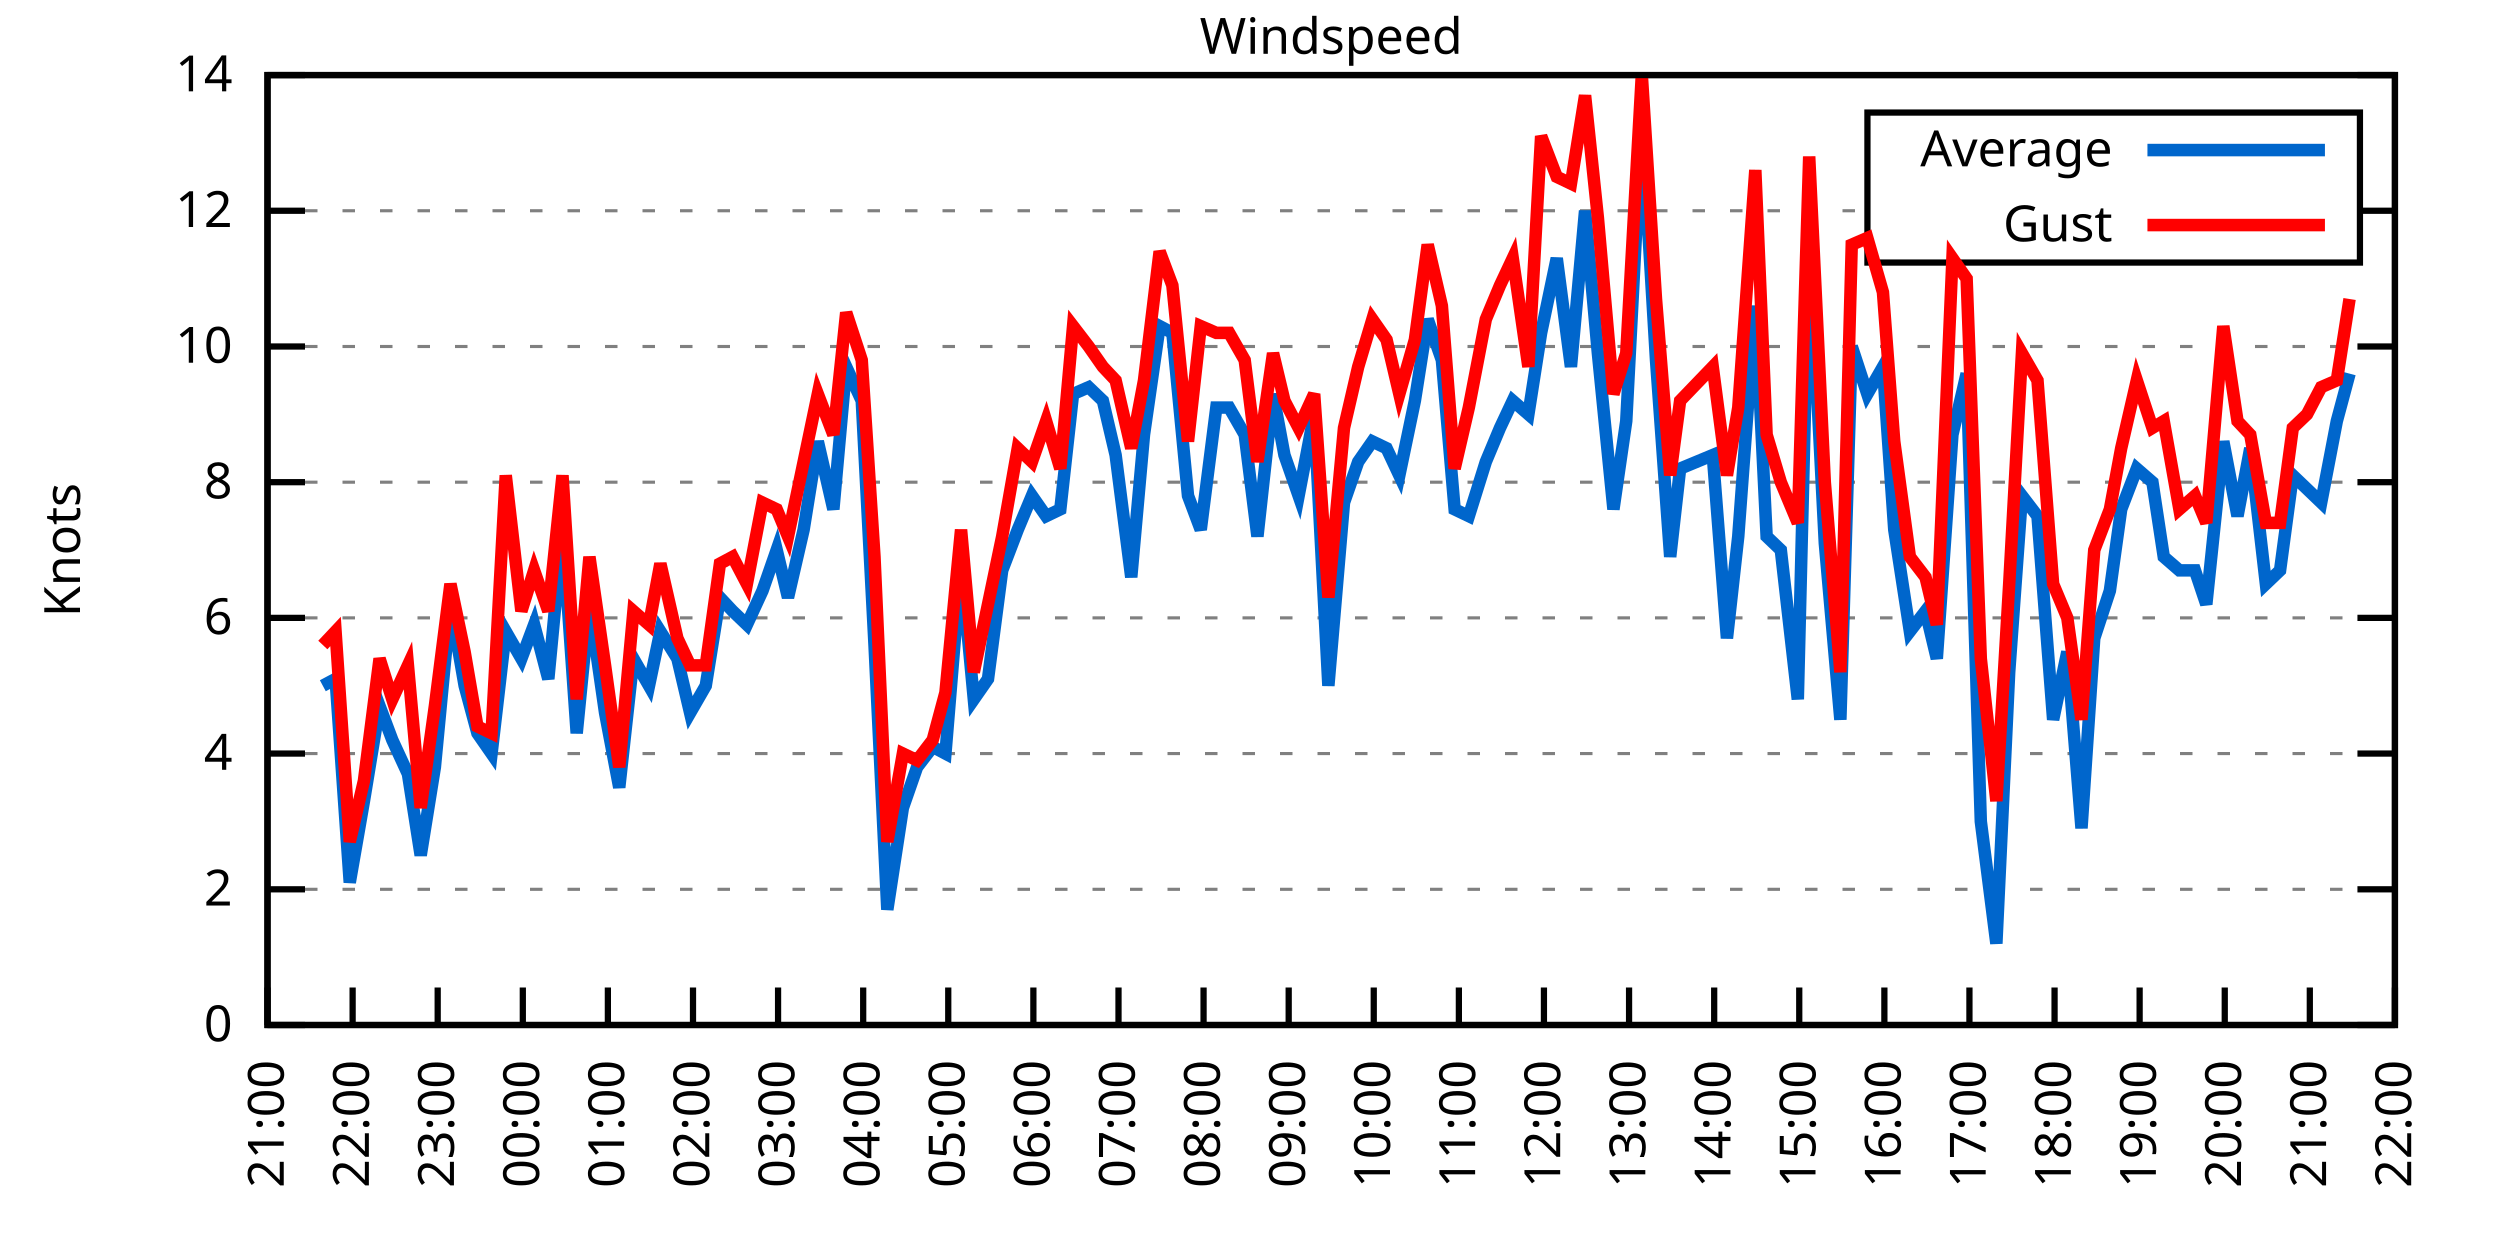
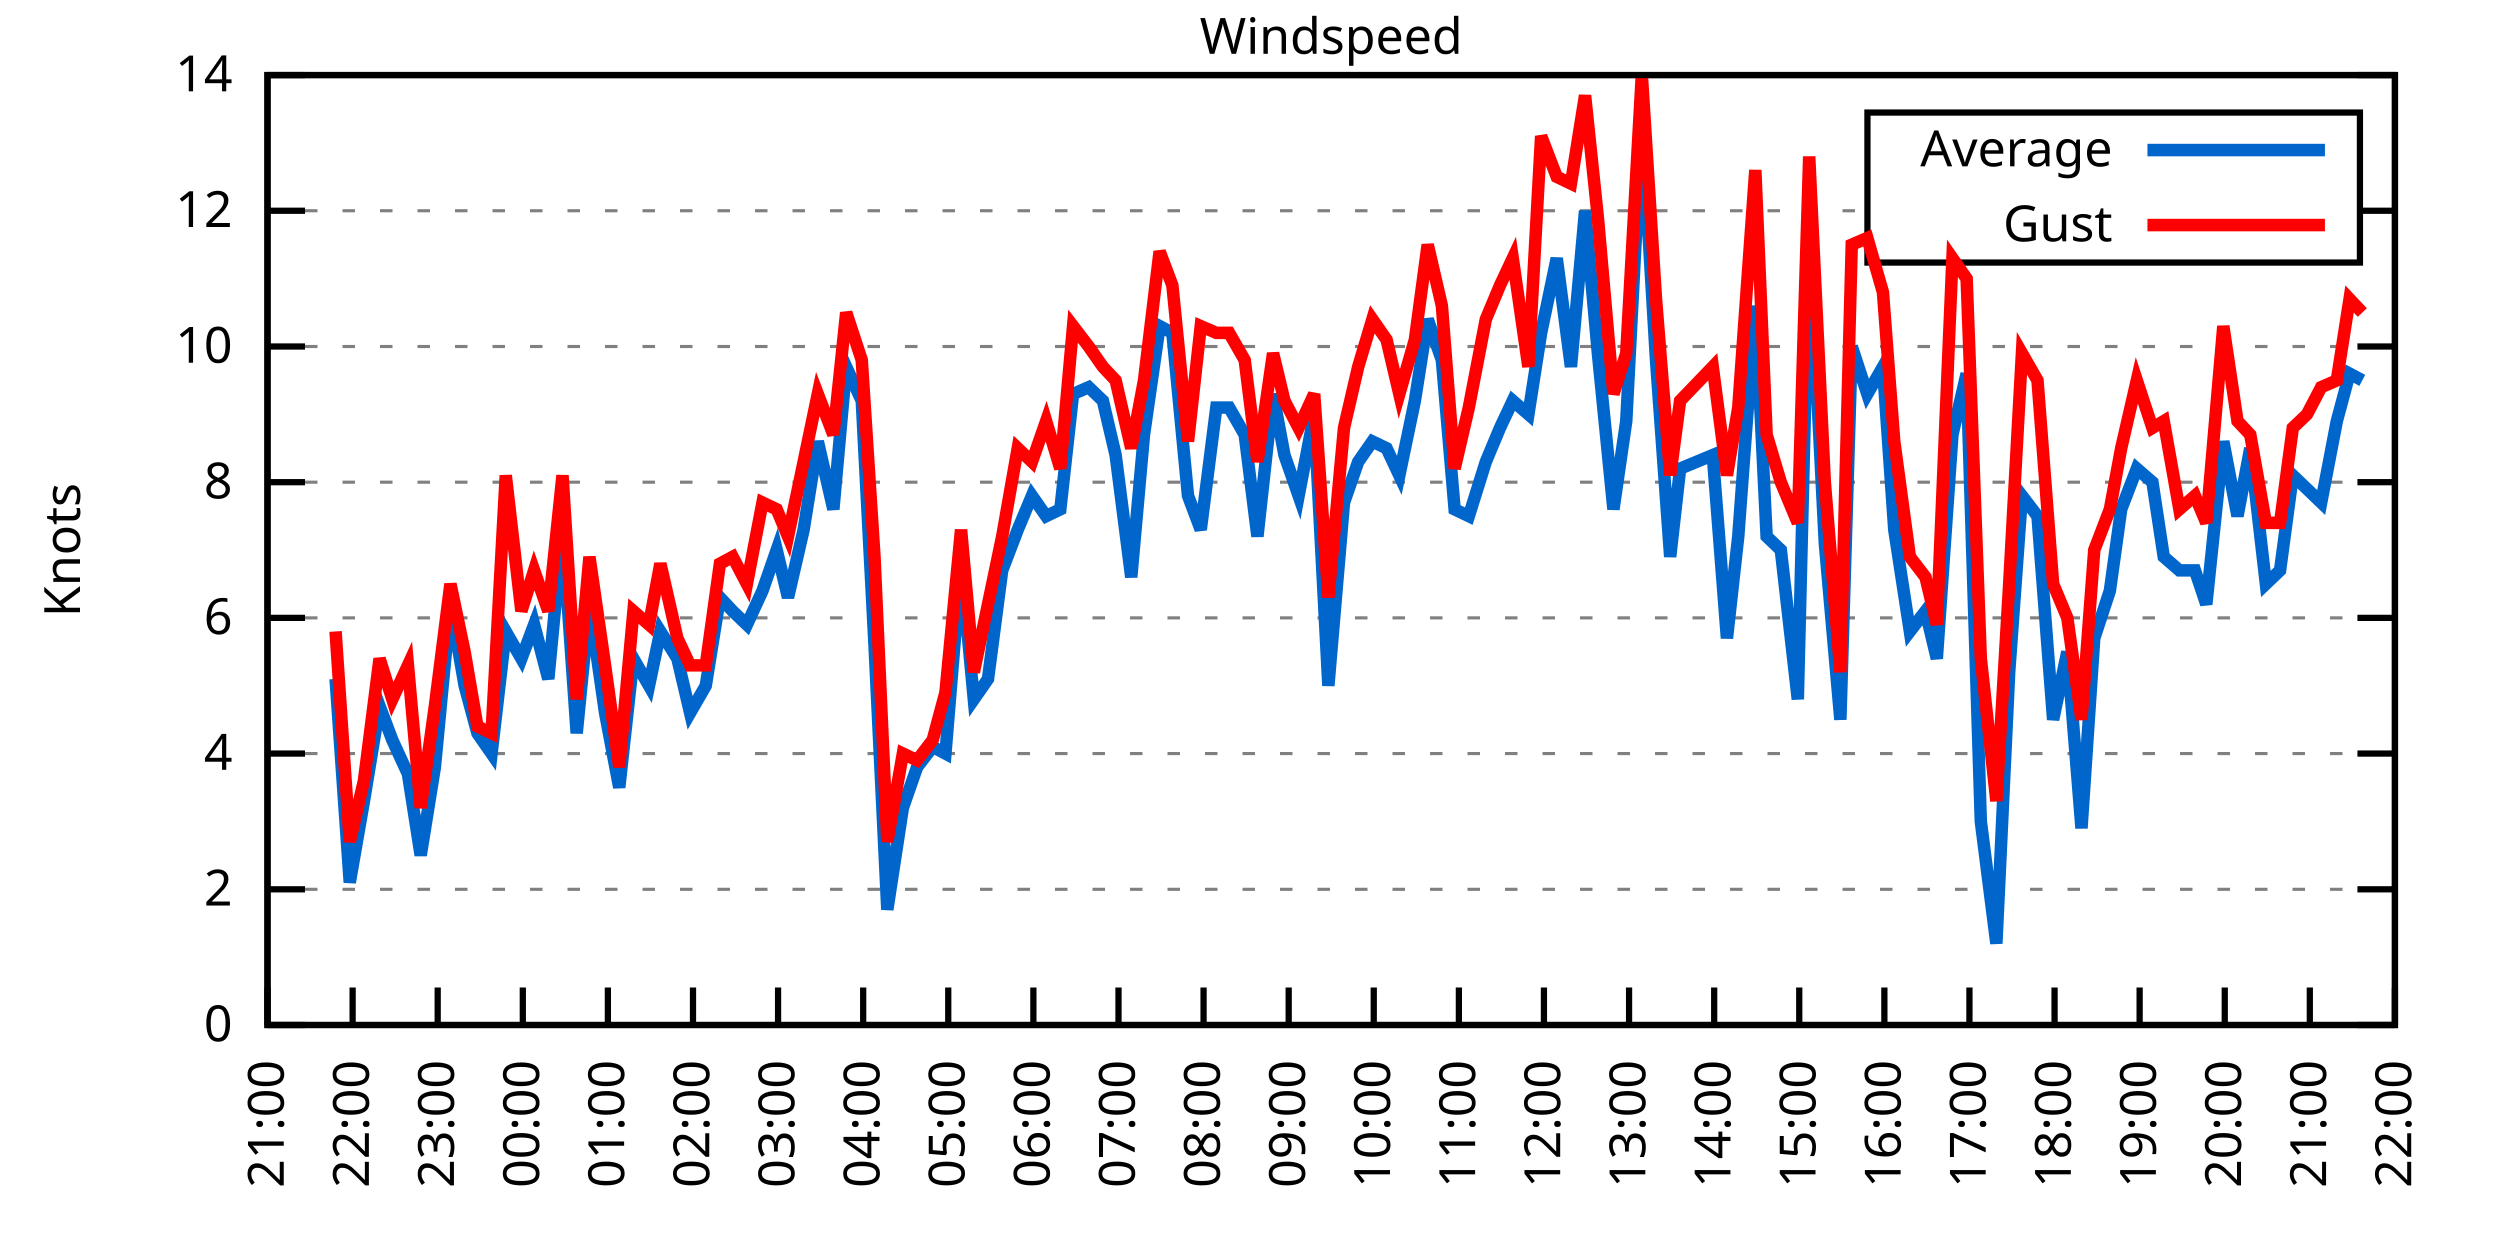
<svg xmlns="http://www.w3.org/2000/svg" xmlns:xlink="http://www.w3.org/1999/xlink" width="400" height="200" viewBox="0 0 400 200">
  <g id="gnuplot_canvas">
    <rect x="0" y="0" width="400" height="200" fill="none" />
    <defs>
      <circle id="gpDot" r="0.5" stroke-width="0.5" stroke="currentColor" />
      <path id="gpPt0" stroke-width="0.333" stroke="currentColor" d="M-1,0 h2 M0,-1 v2" />
      <path id="gpPt1" stroke-width="0.333" stroke="currentColor" d="M-1,-1 L1,1 M1,-1 L-1,1" />
      <path id="gpPt2" stroke-width="0.333" stroke="currentColor" d="M-1,0 L1,0 M0,-1 L0,1 M-1,-1 L1,1 M-1,1 L1,-1" />
      <rect id="gpPt3" stroke-width="0.333" stroke="currentColor" x="-1" y="-1" width="2" height="2" />
      <rect id="gpPt4" stroke-width="0.333" stroke="currentColor" fill="currentColor" x="-1" y="-1" width="2" height="2" />
      <circle id="gpPt5" stroke-width="0.333" stroke="currentColor" cx="0" cy="0" r="1" />
      <use xlink:href="#gpPt5" id="gpPt6" fill="currentColor" stroke="none" />
      <path id="gpPt7" stroke-width="0.333" stroke="currentColor" d="M0,-1.33 L-1.33,0.67 L1.33,0.67 z" />
      <use xlink:href="#gpPt7" id="gpPt8" fill="currentColor" stroke="none" />
      <use xlink:href="#gpPt7" id="gpPt9" stroke="currentColor" transform="rotate(180)" />
      <use xlink:href="#gpPt9" id="gpPt10" fill="currentColor" stroke="none" />
      <use xlink:href="#gpPt3" id="gpPt11" stroke="currentColor" transform="rotate(45)" />
      <use xlink:href="#gpPt11" id="gpPt12" fill="currentColor" stroke="none" />
      <path id="gpPt13" stroke-width="0.333" stroke="currentColor" d="M0,1.330 L1.265,0.411 L0.782,-1.067 L-0.782,-1.076 L-1.265,0.411 z" />
      <use xlink:href="#gpPt13" id="gpPt14" fill="currentColor" stroke="none" />
      <filter id="textbox" filterUnits="objectBoundingBox" x="0" y="0" height="1" width="1">
        <feFlood flood-color="white" flood-opacity="1" result="bgnd" />
        <feComposite in="SourceGraphic" in2="bgnd" operator="atop" />
      </filter>
      <filter id="greybox" filterUnits="objectBoundingBox" x="0" y="0" height="1" width="1">
        <feFlood flood-color="lightgrey" flood-opacity="1" result="grey" />
        <feComposite in="SourceGraphic" in2="grey" operator="atop" />
      </filter>
    </defs>
    <g fill="none" color="white" stroke="currentColor" stroke-width="1.00" stroke-linecap="butt" stroke-linejoin="miter">
</g>
    <g fill="none" color="black" stroke="currentColor" stroke-width="1.00" stroke-linecap="butt" stroke-linejoin="miter">
      <g stroke="none" shape-rendering="crispEdges">
        <polygon fill="rgb(255, 255, 255)" points="42.80,164.00 383.18,164.00 383.18,12.02 42.80,12.02 " />
      </g>
    </g>
    <g fill="none" color="black" stroke="currentColor" stroke-width="1.00" stroke-linecap="butt" stroke-linejoin="miter">
</g>
    <g fill="none" color="black" stroke="black" stroke-width="0.50" stroke-linecap="butt" stroke-linejoin="miter">
</g>
    <g fill="none" color="gray" stroke="currentColor" stroke-width="0.50" stroke-linecap="butt" stroke-linejoin="miter">
      <path stroke="gray" stroke-dasharray="2,4" class="gridline" d="M42.80,164.00 L383.19,164.00  " />
    </g>
    <g fill="none" color="gray" stroke="gray" stroke-width="1.00" stroke-linecap="butt" stroke-linejoin="miter">
</g>
    <g fill="none" color="black" stroke="currentColor" stroke-width="1.00" stroke-linecap="butt" stroke-linejoin="miter">
      <path stroke="black" d="M42.80,164.00 L48.80,164.00 M383.19,164.00 L377.19,164.00  " />
      <g transform="translate(37.20,166.60)" stroke="none" fill="black" font-family="Sans" font-size="8.00" text-anchor="end">
        <text>
          <tspan font-family="Sans"> 0</tspan>
        </text>
      </g>
    </g>
    <g fill="none" color="black" stroke="currentColor" stroke-width="1.00" stroke-linecap="butt" stroke-linejoin="miter">
</g>
    <g fill="none" color="black" stroke="black" stroke-width="0.50" stroke-linecap="butt" stroke-linejoin="miter">
</g>
    <g fill="none" color="gray" stroke="currentColor" stroke-width="0.50" stroke-linecap="butt" stroke-linejoin="miter">
      <path stroke="gray" stroke-dasharray="2,4" class="gridline" d="M42.80,142.29 L383.19,142.29  " />
    </g>
    <g fill="none" color="gray" stroke="gray" stroke-width="1.00" stroke-linecap="butt" stroke-linejoin="miter">
</g>
    <g fill="none" color="black" stroke="currentColor" stroke-width="1.00" stroke-linecap="butt" stroke-linejoin="miter">
      <path stroke="black" d="M42.80,142.29 L48.80,142.29 M383.19,142.29 L377.19,142.29  " />
      <g transform="translate(37.20,144.89)" stroke="none" fill="black" font-family="Sans" font-size="8.00" text-anchor="end">
        <text>
          <tspan font-family="Sans"> 2</tspan>
        </text>
      </g>
    </g>
    <g fill="none" color="black" stroke="currentColor" stroke-width="1.00" stroke-linecap="butt" stroke-linejoin="miter">
</g>
    <g fill="none" color="black" stroke="black" stroke-width="0.50" stroke-linecap="butt" stroke-linejoin="miter">
</g>
    <g fill="none" color="gray" stroke="currentColor" stroke-width="0.50" stroke-linecap="butt" stroke-linejoin="miter">
      <path stroke="gray" stroke-dasharray="2,4" class="gridline" d="M42.80,120.57 L383.19,120.57  " />
    </g>
    <g fill="none" color="gray" stroke="gray" stroke-width="1.00" stroke-linecap="butt" stroke-linejoin="miter">
</g>
    <g fill="none" color="black" stroke="currentColor" stroke-width="1.00" stroke-linecap="butt" stroke-linejoin="miter">
      <path stroke="black" d="M42.80,120.57 L48.80,120.57 M383.19,120.57 L377.19,120.57  " />
      <g transform="translate(37.20,123.17)" stroke="none" fill="black" font-family="Sans" font-size="8.00" text-anchor="end">
        <text>
          <tspan font-family="Sans"> 4</tspan>
        </text>
      </g>
    </g>
    <g fill="none" color="black" stroke="currentColor" stroke-width="1.00" stroke-linecap="butt" stroke-linejoin="miter">
</g>
    <g fill="none" color="black" stroke="black" stroke-width="0.50" stroke-linecap="butt" stroke-linejoin="miter">
</g>
    <g fill="none" color="gray" stroke="currentColor" stroke-width="0.50" stroke-linecap="butt" stroke-linejoin="miter">
      <path stroke="gray" stroke-dasharray="2,4" class="gridline" d="M42.80,98.86 L383.19,98.86  " />
    </g>
    <g fill="none" color="gray" stroke="gray" stroke-width="1.00" stroke-linecap="butt" stroke-linejoin="miter">
</g>
    <g fill="none" color="black" stroke="currentColor" stroke-width="1.00" stroke-linecap="butt" stroke-linejoin="miter">
      <path stroke="black" d="M42.80,98.86 L48.80,98.86 M383.19,98.86 L377.19,98.86  " />
      <g transform="translate(37.20,101.46)" stroke="none" fill="black" font-family="Sans" font-size="8.00" text-anchor="end">
        <text>
          <tspan font-family="Sans"> 6</tspan>
        </text>
      </g>
    </g>
    <g fill="none" color="black" stroke="currentColor" stroke-width="1.00" stroke-linecap="butt" stroke-linejoin="miter">
</g>
    <g fill="none" color="black" stroke="black" stroke-width="0.50" stroke-linecap="butt" stroke-linejoin="miter">
</g>
    <g fill="none" color="gray" stroke="currentColor" stroke-width="0.50" stroke-linecap="butt" stroke-linejoin="miter">
      <path stroke="gray" stroke-dasharray="2,4" class="gridline" d="M42.80,77.15 L383.19,77.15  " />
    </g>
    <g fill="none" color="gray" stroke="gray" stroke-width="1.00" stroke-linecap="butt" stroke-linejoin="miter">
</g>
    <g fill="none" color="black" stroke="currentColor" stroke-width="1.00" stroke-linecap="butt" stroke-linejoin="miter">
      <path stroke="black" d="M42.80,77.15 L48.80,77.15 M383.19,77.15 L377.19,77.15  " />
      <g transform="translate(37.20,79.75)" stroke="none" fill="black" font-family="Sans" font-size="8.00" text-anchor="end">
        <text>
          <tspan font-family="Sans"> 8</tspan>
        </text>
      </g>
    </g>
    <g fill="none" color="black" stroke="currentColor" stroke-width="1.00" stroke-linecap="butt" stroke-linejoin="miter">
</g>
    <g fill="none" color="black" stroke="black" stroke-width="0.50" stroke-linecap="butt" stroke-linejoin="miter">
</g>
    <g fill="none" color="gray" stroke="currentColor" stroke-width="0.50" stroke-linecap="butt" stroke-linejoin="miter">
      <path stroke="gray" stroke-dasharray="2,4" class="gridline" d="M42.80,55.44 L383.19,55.44  " />
    </g>
    <g fill="none" color="gray" stroke="gray" stroke-width="1.00" stroke-linecap="butt" stroke-linejoin="miter">
</g>
    <g fill="none" color="black" stroke="currentColor" stroke-width="1.00" stroke-linecap="butt" stroke-linejoin="miter">
      <path stroke="black" d="M42.80,55.44 L48.80,55.44 M383.19,55.44 L377.19,55.44  " />
      <g transform="translate(37.20,58.04)" stroke="none" fill="black" font-family="Sans" font-size="8.00" text-anchor="end">
        <text>
          <tspan font-family="Sans"> 10</tspan>
        </text>
      </g>
    </g>
    <g fill="none" color="black" stroke="currentColor" stroke-width="1.00" stroke-linecap="butt" stroke-linejoin="miter">
</g>
    <g fill="none" color="black" stroke="black" stroke-width="0.50" stroke-linecap="butt" stroke-linejoin="miter">
</g>
    <g fill="none" color="gray" stroke="currentColor" stroke-width="0.50" stroke-linecap="butt" stroke-linejoin="miter">
      <path stroke="gray" stroke-dasharray="2,4" class="gridline" d="M42.80,33.72 L298.79,33.72 M377.59,33.72 L383.19,33.72  " />
    </g>
    <g fill="none" color="gray" stroke="gray" stroke-width="1.00" stroke-linecap="butt" stroke-linejoin="miter">
</g>
    <g fill="none" color="black" stroke="currentColor" stroke-width="1.00" stroke-linecap="butt" stroke-linejoin="miter">
      <path stroke="black" d="M42.80,33.72 L48.80,33.72 M383.19,33.72 L377.19,33.72  " />
      <g transform="translate(37.20,36.32)" stroke="none" fill="black" font-family="Sans" font-size="8.00" text-anchor="end">
        <text>
          <tspan font-family="Sans"> 12</tspan>
        </text>
      </g>
    </g>
    <g fill="none" color="black" stroke="currentColor" stroke-width="1.00" stroke-linecap="butt" stroke-linejoin="miter">
</g>
    <g fill="none" color="black" stroke="black" stroke-width="0.50" stroke-linecap="butt" stroke-linejoin="miter">
</g>
    <g fill="none" color="gray" stroke="currentColor" stroke-width="0.50" stroke-linecap="butt" stroke-linejoin="miter">
      <path stroke="gray" stroke-dasharray="2,4" class="gridline" d="M42.80,12.01 L383.19,12.01  " />
    </g>
    <g fill="none" color="gray" stroke="gray" stroke-width="1.00" stroke-linecap="butt" stroke-linejoin="miter">
</g>
    <g fill="none" color="black" stroke="currentColor" stroke-width="1.00" stroke-linecap="butt" stroke-linejoin="miter">
      <path stroke="black" d="M42.80,12.01 L48.80,12.01 M383.19,12.01 L377.19,12.01  " />
      <g transform="translate(37.20,14.61)" stroke="none" fill="black" font-family="Sans" font-size="8.00" text-anchor="end">
        <text>
          <tspan font-family="Sans"> 14</tspan>
        </text>
      </g>
    </g>
    <g fill="none" color="black" stroke="currentColor" stroke-width="1.00" stroke-linecap="butt" stroke-linejoin="miter">
      <path stroke="black" d="M42.80,164.00 L42.80,158.00  " />
      <g transform="translate(45.40,169.60) rotate(270.00)" stroke="none" fill="black" font-family="Sans" font-size="8.00" text-anchor="end">
        <text>
          <tspan font-family="Sans">21:00</tspan>
        </text>
      </g>
    </g>
    <g fill="none" color="black" stroke="currentColor" stroke-width="1.00" stroke-linecap="butt" stroke-linejoin="miter">
      <path stroke="black" d="M56.42,164.00 L56.42,158.00  " />
      <g transform="translate(59.02,169.60) rotate(270.00)" stroke="none" fill="black" font-family="Sans" font-size="8.00" text-anchor="end">
        <text>
          <tspan font-family="Sans">22:00</tspan>
        </text>
      </g>
    </g>
    <g fill="none" color="black" stroke="currentColor" stroke-width="1.00" stroke-linecap="butt" stroke-linejoin="miter">
      <path stroke="black" d="M70.03,164.00 L70.03,158.00  " />
      <g transform="translate(72.63,169.60) rotate(270.00)" stroke="none" fill="black" font-family="Sans" font-size="8.00" text-anchor="end">
        <text>
          <tspan font-family="Sans">23:00</tspan>
        </text>
      </g>
    </g>
    <g fill="none" color="black" stroke="currentColor" stroke-width="1.00" stroke-linecap="butt" stroke-linejoin="miter">
      <path stroke="black" d="M83.65,164.00 L83.65,158.00  " />
      <g transform="translate(86.25,169.60) rotate(270.00)" stroke="none" fill="black" font-family="Sans" font-size="8.00" text-anchor="end">
        <text>
          <tspan font-family="Sans">00:00</tspan>
        </text>
      </g>
    </g>
    <g fill="none" color="black" stroke="currentColor" stroke-width="1.00" stroke-linecap="butt" stroke-linejoin="miter">
      <path stroke="black" d="M97.26,164.00 L97.26,158.00  " />
      <g transform="translate(99.86,169.60) rotate(270.00)" stroke="none" fill="black" font-family="Sans" font-size="8.00" text-anchor="end">
        <text>
          <tspan font-family="Sans">01:00</tspan>
        </text>
      </g>
    </g>
    <g fill="none" color="black" stroke="currentColor" stroke-width="1.00" stroke-linecap="butt" stroke-linejoin="miter">
      <path stroke="black" d="M110.88,164.00 L110.88,158.00  " />
      <g transform="translate(113.48,169.60) rotate(270.00)" stroke="none" fill="black" font-family="Sans" font-size="8.00" text-anchor="end">
        <text>
          <tspan font-family="Sans">02:00</tspan>
        </text>
      </g>
    </g>
    <g fill="none" color="black" stroke="currentColor" stroke-width="1.00" stroke-linecap="butt" stroke-linejoin="miter">
      <path stroke="black" d="M124.49,164.00 L124.49,158.00  " />
      <g transform="translate(127.09,169.60) rotate(270.00)" stroke="none" fill="black" font-family="Sans" font-size="8.00" text-anchor="end">
        <text>
          <tspan font-family="Sans">03:00</tspan>
        </text>
      </g>
    </g>
    <g fill="none" color="black" stroke="currentColor" stroke-width="1.00" stroke-linecap="butt" stroke-linejoin="miter">
      <path stroke="black" d="M138.11,164.00 L138.11,158.00  " />
      <g transform="translate(140.71,169.60) rotate(270.00)" stroke="none" fill="black" font-family="Sans" font-size="8.00" text-anchor="end">
        <text>
          <tspan font-family="Sans">04:00</tspan>
        </text>
      </g>
    </g>
    <g fill="none" color="black" stroke="currentColor" stroke-width="1.00" stroke-linecap="butt" stroke-linejoin="miter">
      <path stroke="black" d="M151.72,164.00 L151.72,158.00  " />
      <g transform="translate(154.32,169.60) rotate(270.00)" stroke="none" fill="black" font-family="Sans" font-size="8.00" text-anchor="end">
        <text>
          <tspan font-family="Sans">05:00</tspan>
        </text>
      </g>
    </g>
    <g fill="none" color="black" stroke="currentColor" stroke-width="1.00" stroke-linecap="butt" stroke-linejoin="miter">
      <path stroke="black" d="M165.34,164.00 L165.34,158.00  " />
      <g transform="translate(167.94,169.60) rotate(270.00)" stroke="none" fill="black" font-family="Sans" font-size="8.00" text-anchor="end">
        <text>
          <tspan font-family="Sans">06:00</tspan>
        </text>
      </g>
    </g>
    <g fill="none" color="black" stroke="currentColor" stroke-width="1.00" stroke-linecap="butt" stroke-linejoin="miter">
      <path stroke="black" d="M178.96,164.00 L178.96,158.00  " />
      <g transform="translate(181.56,169.60) rotate(270.00)" stroke="none" fill="black" font-family="Sans" font-size="8.00" text-anchor="end">
        <text>
          <tspan font-family="Sans">07:00</tspan>
        </text>
      </g>
    </g>
    <g fill="none" color="black" stroke="currentColor" stroke-width="1.00" stroke-linecap="butt" stroke-linejoin="miter">
      <path stroke="black" d="M192.57,164.00 L192.57,158.00  " />
      <g transform="translate(195.17,169.60) rotate(270.00)" stroke="none" fill="black" font-family="Sans" font-size="8.00" text-anchor="end">
        <text>
          <tspan font-family="Sans">08:00</tspan>
        </text>
      </g>
    </g>
    <g fill="none" color="black" stroke="currentColor" stroke-width="1.00" stroke-linecap="butt" stroke-linejoin="miter">
      <path stroke="black" d="M206.19,164.00 L206.19,158.00  " />
      <g transform="translate(208.79,169.60) rotate(270.00)" stroke="none" fill="black" font-family="Sans" font-size="8.00" text-anchor="end">
        <text>
          <tspan font-family="Sans">09:00</tspan>
        </text>
      </g>
    </g>
    <g fill="none" color="black" stroke="currentColor" stroke-width="1.00" stroke-linecap="butt" stroke-linejoin="miter">
      <path stroke="black" d="M219.80,164.00 L219.80,158.00  " />
      <g transform="translate(222.40,169.60) rotate(270.00)" stroke="none" fill="black" font-family="Sans" font-size="8.00" text-anchor="end">
        <text>
          <tspan font-family="Sans">10:00</tspan>
        </text>
      </g>
    </g>
    <g fill="none" color="black" stroke="currentColor" stroke-width="1.00" stroke-linecap="butt" stroke-linejoin="miter">
      <path stroke="black" d="M233.42,164.00 L233.42,158.00  " />
      <g transform="translate(236.02,169.60) rotate(270.00)" stroke="none" fill="black" font-family="Sans" font-size="8.00" text-anchor="end">
        <text>
          <tspan font-family="Sans">11:00</tspan>
        </text>
      </g>
    </g>
    <g fill="none" color="black" stroke="currentColor" stroke-width="1.00" stroke-linecap="butt" stroke-linejoin="miter">
      <path stroke="black" d="M247.03,164.00 L247.03,158.00  " />
      <g transform="translate(249.63,169.60) rotate(270.00)" stroke="none" fill="black" font-family="Sans" font-size="8.00" text-anchor="end">
        <text>
          <tspan font-family="Sans">12:00</tspan>
        </text>
      </g>
    </g>
    <g fill="none" color="black" stroke="currentColor" stroke-width="1.00" stroke-linecap="butt" stroke-linejoin="miter">
      <path stroke="black" d="M260.65,164.00 L260.65,158.00  " />
      <g transform="translate(263.25,169.60) rotate(270.00)" stroke="none" fill="black" font-family="Sans" font-size="8.00" text-anchor="end">
        <text>
          <tspan font-family="Sans">13:00</tspan>
        </text>
      </g>
    </g>
    <g fill="none" color="black" stroke="currentColor" stroke-width="1.00" stroke-linecap="butt" stroke-linejoin="miter">
      <path stroke="black" d="M274.27,164.00 L274.27,158.00  " />
      <g transform="translate(276.87,169.60) rotate(270.00)" stroke="none" fill="black" font-family="Sans" font-size="8.00" text-anchor="end">
        <text>
          <tspan font-family="Sans">14:00</tspan>
        </text>
      </g>
    </g>
    <g fill="none" color="black" stroke="currentColor" stroke-width="1.00" stroke-linecap="butt" stroke-linejoin="miter">
      <path stroke="black" d="M287.88,164.00 L287.88,158.00  " />
      <g transform="translate(290.48,169.60) rotate(270.00)" stroke="none" fill="black" font-family="Sans" font-size="8.00" text-anchor="end">
        <text>
          <tspan font-family="Sans">15:00</tspan>
        </text>
      </g>
    </g>
    <g fill="none" color="black" stroke="currentColor" stroke-width="1.00" stroke-linecap="butt" stroke-linejoin="miter">
      <path stroke="black" d="M301.50,164.00 L301.50,158.00  " />
      <g transform="translate(304.10,169.60) rotate(270.00)" stroke="none" fill="black" font-family="Sans" font-size="8.00" text-anchor="end">
        <text>
          <tspan font-family="Sans">16:00</tspan>
        </text>
      </g>
    </g>
    <g fill="none" color="black" stroke="currentColor" stroke-width="1.00" stroke-linecap="butt" stroke-linejoin="miter">
      <path stroke="black" d="M315.11,164.00 L315.11,158.00  " />
      <g transform="translate(317.71,169.60) rotate(270.00)" stroke="none" fill="black" font-family="Sans" font-size="8.00" text-anchor="end">
        <text>
          <tspan font-family="Sans">17:00</tspan>
        </text>
      </g>
    </g>
    <g fill="none" color="black" stroke="currentColor" stroke-width="1.00" stroke-linecap="butt" stroke-linejoin="miter">
      <path stroke="black" d="M328.73,164.00 L328.73,158.00  " />
      <g transform="translate(331.33,169.60) rotate(270.00)" stroke="none" fill="black" font-family="Sans" font-size="8.00" text-anchor="end">
        <text>
          <tspan font-family="Sans">18:00</tspan>
        </text>
      </g>
    </g>
    <g fill="none" color="black" stroke="currentColor" stroke-width="1.00" stroke-linecap="butt" stroke-linejoin="miter">
      <path stroke="black" d="M342.34,164.00 L342.34,158.00  " />
      <g transform="translate(344.94,169.60) rotate(270.00)" stroke="none" fill="black" font-family="Sans" font-size="8.00" text-anchor="end">
        <text>
          <tspan font-family="Sans">19:00</tspan>
        </text>
      </g>
    </g>
    <g fill="none" color="black" stroke="currentColor" stroke-width="1.00" stroke-linecap="butt" stroke-linejoin="miter">
      <path stroke="black" d="M355.96,164.00 L355.96,158.00  " />
      <g transform="translate(358.56,169.60) rotate(270.00)" stroke="none" fill="black" font-family="Sans" font-size="8.00" text-anchor="end">
        <text>
          <tspan font-family="Sans">20:00</tspan>
        </text>
      </g>
    </g>
    <g fill="none" color="black" stroke="currentColor" stroke-width="1.00" stroke-linecap="butt" stroke-linejoin="miter">
      <path stroke="black" d="M369.57,164.00 L369.57,158.00  " />
      <g transform="translate(372.17,169.60) rotate(270.00)" stroke="none" fill="black" font-family="Sans" font-size="8.00" text-anchor="end">
        <text>
          <tspan font-family="Sans">21:00</tspan>
        </text>
      </g>
    </g>
    <g fill="none" color="black" stroke="currentColor" stroke-width="1.00" stroke-linecap="butt" stroke-linejoin="miter">
      <path stroke="black" d="M383.19,164.00 L383.19,158.00  " />
      <g transform="translate(385.79,169.60) rotate(270.00)" stroke="none" fill="black" font-family="Sans" font-size="8.00" text-anchor="end">
        <text>
          <tspan font-family="Sans">22:00</tspan>
        </text>
      </g>
    </g>
    <g fill="none" color="black" stroke="currentColor" stroke-width="1.00" stroke-linecap="butt" stroke-linejoin="miter">
</g>
    <g fill="none" color="black" stroke="currentColor" stroke-width="1.00" stroke-linecap="butt" stroke-linejoin="miter">
      <path stroke="black" d="M42.80,12.01 L42.80,164.00 L383.19,164.00 L383.19,12.01 L42.80,12.01 Z  " />
    </g>
    <g fill="none" color="black" stroke="currentColor" stroke-width="1.00" stroke-linecap="butt" stroke-linejoin="miter">
</g>
    <g fill="none" color="black" stroke="currentColor" stroke-width="1.00" stroke-linecap="butt" stroke-linejoin="miter">
      <path stroke="black" d="M298.79,42.01 L298.79,18.01 L377.59,18.01 L377.59,42.01 L298.79,42.01 Z  " />
    </g>
    <g id="Windspeed_plot_1">
      <g fill="none" color="white" stroke="black" stroke-width="2.00" stroke-linecap="butt" stroke-linejoin="miter">
</g>
      <g fill="none" color="black" stroke="currentColor" stroke-width="2.00" stroke-linecap="butt" stroke-linejoin="miter">
        <g transform="translate(337.99,26.61)" stroke="none" fill="black" font-family="Sans" font-size="8.00" text-anchor="end">
          <text>
            <tspan font-family="Sans">Average</tspan>
          </text>
        </g>
      </g>
      <g fill="none" color="black" stroke="currentColor" stroke-width="2.00" stroke-linecap="butt" stroke-linejoin="miter">
-         <path stroke="rgb(  0, 102, 204)" d="M343.59,24.01 L371.99,24.01 M51.65,109.72 L53.69,108.63 L55.96,141.20 L58.23,128.17 L60.73,112.97 L62.77,118.40   L65.27,123.83 L67.31,136.86 L69.58,122.75 L72.07,96.69 L74.34,109.72 L76.39,117.32 L78.65,120.57 L80.92,101.03   L83.42,105.38 L85.46,99.95 L87.73,108.63 L90.00,84.75 L92.27,117.32 L94.31,96.69 L96.81,114.06 L99.08,126.00   L101.35,105.38 L103.84,109.72 L105.66,101.03 L108.38,105.38 L110.42,114.06 L112.92,109.72 L115.19,95.60 L117.23,97.78   L119.50,99.95 L122.00,94.52 L124.27,88.00 L126.08,95.60 L128.58,84.75 L130.85,70.63 L133.34,81.49 L135.39,58.69   L137.88,64.12 L139.92,103.20 L141.97,145.54 L144.46,129.26 L146.73,122.75 L149.23,119.49 L151.27,120.57 L153.77,90.18   L155.81,111.89 L158.08,108.63 L160.35,91.26 L162.84,84.75 L165.11,79.32 L167.38,82.58 L169.65,81.49 L171.69,63.04   L174.19,61.95 L176.46,64.12 L178.50,72.81 L181.00,92.35 L183.04,69.55 L185.54,52.18 L187.58,53.26 L190.08,79.32   L192.12,84.75 L194.61,65.21 L196.66,65.21 L199.15,69.55 L201.19,85.83 L203.69,63.04 L205.51,72.81 L207.78,79.32   L210.27,66.29 L212.54,109.72 L215.04,80.41 L217.31,73.89 L219.58,70.63 L221.85,71.72 L223.89,76.06 L226.38,64.12   L228.43,51.09 L230.70,57.61 L232.74,81.49 L235.01,82.58 L237.73,73.89 L240.00,68.46 L242.04,64.12 L244.54,66.29   L246.58,53.26 L249.08,41.32 L251.35,58.69 L253.61,33.72 L255.66,56.52 L258.15,81.49 L260.20,67.38 L262.69,19.61   L264.96,57.61 L267.23,89.09 L268.82,74.98 L274.04,72.81 L276.31,102.12 L278.12,85.83 L280.85,48.92 L282.66,85.83   L284.93,88.00 L287.65,111.89 L289.47,38.07 L291.97,86.92 L294.46,115.15 L296.28,55.44 L298.77,63.04 L301.27,58.69   L303.08,84.75 L305.58,101.03 L308.08,97.78 L309.89,105.38 L312.39,69.55 L314.66,59.78 L316.93,131.43 L319.42,150.97   L321.47,107.55 L323.51,79.32 L326.00,82.58 L328.50,115.15 L330.77,104.29 L333.04,132.52 L335.08,102.12 L337.58,94.52   L339.39,81.49 L341.89,74.98 L344.39,77.15 L346.20,89.09 L348.70,91.26 L351.19,91.26 L353.01,96.69 L355.73,70.63   L358.00,82.58 L360.04,71.72 L362.54,93.43 L364.81,91.26 L366.85,76.06 L369.12,78.23 L371.39,80.41 L373.89,67.38   L375.93,59.78  " />
+         <path stroke="rgb(  0, 102, 204)" d="M343.59,24.01 L371.99,24.01 M53.69,108.63 L55.96,141.20 L58.23,128.17 L60.73,112.97 L62.77,118.40 L65.27,123.83   L67.31,136.86 L69.58,122.75 L72.07,96.69 L74.34,109.72 L76.39,117.32 L78.65,120.57 L80.92,101.03 L83.42,105.38   L85.46,99.95 L87.73,108.63 L90.00,84.75 L92.27,117.32 L94.31,96.69 L96.81,114.06 L99.08,126.00 L101.35,105.38   L103.84,109.72 L105.66,101.03 L108.38,105.38 L110.42,114.06 L112.92,109.72 L115.19,95.60 L117.23,97.78 L119.50,99.95   L122.00,94.52 L124.27,88.00 L126.08,95.60 L128.58,84.75 L130.85,70.63 L133.34,81.49 L135.39,58.69 L137.88,64.12   L139.92,103.20 L141.97,145.54 L144.46,129.26 L146.73,122.75 L149.23,119.49 L151.27,120.57 L153.77,90.18 L155.81,111.89   L158.08,108.63 L160.35,91.26 L162.84,84.75 L165.11,79.32 L167.38,82.58 L169.65,81.49 L171.69,63.04 L174.19,61.95   L176.46,64.12 L178.50,72.81 L181.00,92.35 L183.04,69.55 L185.54,52.18 L187.58,53.26 L190.08,79.32 L192.12,84.75   L194.61,65.21 L196.66,65.21 L199.15,69.55 L201.19,85.83 L203.69,63.04 L205.51,72.81 L207.78,79.32 L210.27,66.29   L212.54,109.72 L215.04,80.41 L217.31,73.89 L219.58,70.63 L221.85,71.72 L223.89,76.06 L226.38,64.12 L228.43,51.09   L230.70,57.61 L232.74,81.49 L235.01,82.58 L237.73,73.89 L240.00,68.46 L242.04,64.12 L244.54,66.29 L246.58,53.26   L249.08,41.32 L251.35,58.69 L253.61,33.72 L255.66,56.52 L258.15,81.49 L260.20,67.38 L262.69,19.61 L264.96,57.61   L267.23,89.09 L268.82,74.98 L274.04,72.81 L276.31,102.12 L278.12,85.83 L280.85,48.92 L282.66,85.83 L284.93,88.00   L287.65,111.89 L289.47,38.07 L291.97,86.92 L294.46,115.15 L296.28,55.44 L298.77,63.04 L301.27,58.69 L303.08,84.75   L305.58,101.03 L308.08,97.78 L309.89,105.38 L312.39,69.55 L314.66,59.78 L316.93,131.43 L319.42,150.97 L321.47,107.55   L323.51,79.32 L326.00,82.58 L328.50,115.15 L330.77,104.29 L333.04,132.52 L335.08,102.12 L337.58,94.52 L339.39,81.49   L341.89,74.98 L344.39,77.15 L346.20,89.09 L348.70,91.26 L351.19,91.26 L353.01,96.69 L355.73,70.63 L358.00,82.58   L360.04,71.72 L362.54,93.43 L364.81,91.26 L366.85,76.06 L369.12,78.23 L371.39,80.41 L373.89,67.38 L375.93,59.78   L377.97,60.86  " />
      </g>
    </g>
    <g id="Windspeed_plot_2">
      <g fill="none" color="black" stroke="currentColor" stroke-width="2.00" stroke-linecap="butt" stroke-linejoin="miter">
        <g transform="translate(337.99,38.61)" stroke="none" fill="black" font-family="Sans" font-size="8.00" text-anchor="end">
          <text>
            <tspan font-family="Sans">Gust</tspan>
          </text>
        </g>
      </g>
      <g fill="none" color="black" stroke="currentColor" stroke-width="2.00" stroke-linecap="butt" stroke-linejoin="miter">
-         <path stroke="rgb(255,   0,   0)" d="M343.59,36.01 L371.99,36.01 M51.65,103.20 L53.69,101.03 L55.96,134.69 L58.23,124.92 L60.73,105.38 L62.77,111.89   L65.27,106.46 L67.31,129.26 L69.58,112.97 L72.07,93.43 L74.34,104.29 L76.39,116.23 L78.65,117.32 L80.92,76.06   L83.42,97.78 L85.46,91.26 L87.73,97.78 L90.00,76.06 L92.27,111.89 L94.31,89.09 L96.81,106.46 L99.08,122.75   L101.35,97.78 L103.84,99.95 L105.66,90.18 L108.38,102.12 L110.42,106.46 L112.92,106.46 L115.19,90.18 L117.23,89.09   L119.50,93.43 L122.00,80.41 L124.27,81.49 L126.08,85.83 L128.58,73.89 L130.85,63.04 L133.34,69.55 L135.39,50.01   L137.88,57.61 L139.92,89.09 L141.97,134.69 L144.46,120.57 L146.73,121.66 L149.23,118.40 L151.27,110.80 L153.77,84.75   L155.81,107.55 L158.08,96.69 L160.35,85.83 L162.84,71.72 L165.11,73.89 L167.38,67.38 L169.65,74.98 L171.69,52.18   L174.19,55.44 L176.46,58.69 L178.50,60.86 L181.00,71.72 L183.04,60.86 L185.54,40.24 L187.58,45.66 L190.08,70.63   L192.12,52.18 L194.61,53.26 L196.66,53.26 L199.15,57.61 L201.19,73.89 L203.69,56.52 L205.51,64.12 L207.78,68.46   L210.27,63.04 L212.54,95.60 L215.04,68.46 L217.31,58.69 L219.58,51.09 L221.85,54.35 L223.89,63.04 L226.38,54.35   L228.43,39.15 L230.70,48.92 L232.74,74.98 L235.01,65.21 L237.73,51.09 L240.00,45.66 L242.04,41.32 L244.54,58.69   L246.58,21.78 L249.08,28.29 L251.35,29.38 L253.61,15.27 L255.66,34.81 L258.15,63.04 L260.20,56.52 L262.69,12.01   L264.96,47.84 L267.23,76.06 L268.82,64.12 L274.04,58.69 L276.31,76.06 L278.12,65.21 L280.85,27.21 L282.66,69.55   L284.93,77.15 L287.65,83.66 L289.47,25.04 L291.97,77.15 L294.46,107.55 L296.28,39.15 L298.77,38.07 L301.27,46.75   L303.08,70.63 L305.58,89.09 L308.08,92.35 L309.89,99.95 L312.39,41.32 L314.66,44.58 L316.93,105.38 L319.42,128.17   L321.47,93.43 L323.51,56.52 L326.00,60.86 L328.50,93.43 L330.77,98.86 L333.04,115.15 L335.08,88.00 L337.58,81.49   L339.39,71.72 L341.89,60.86 L344.39,68.46 L346.20,67.38 L348.70,81.49 L351.19,79.32 L353.01,83.66 L355.73,52.18   L358.00,67.38 L360.04,69.55 L362.54,83.66 L364.81,83.66 L366.85,68.46 L369.12,66.29 L371.39,61.95 L373.89,60.86   L375.93,47.84  " />
+         <path stroke="rgb(255,   0,   0)" d="M343.59,36.01 L371.99,36.01 M53.69,101.03 L55.96,134.69 L58.23,124.92 L60.73,105.38 L62.77,111.89 L65.27,106.46   L67.31,129.26 L69.58,112.97 L72.07,93.43 L74.34,104.29 L76.39,116.23 L78.65,117.32 L80.92,76.06 L83.42,97.78   L85.46,91.26 L87.73,97.78 L90.00,76.06 L92.27,111.89 L94.31,89.09 L96.81,106.46 L99.08,122.75 L101.35,97.78   L103.84,99.95 L105.66,90.18 L108.38,102.12 L110.42,106.46 L112.92,106.46 L115.19,90.18 L117.23,89.09 L119.50,93.43   L122.00,80.41 L124.27,81.49 L126.08,85.83 L128.58,73.89 L130.85,63.04 L133.34,69.55 L135.39,50.01 L137.88,57.61   L139.92,89.09 L141.97,134.69 L144.46,120.57 L146.73,121.66 L149.23,118.40 L151.27,110.80 L153.77,84.75 L155.81,107.55   L158.08,96.69 L160.35,85.83 L162.84,71.72 L165.11,73.89 L167.38,67.38 L169.65,74.98 L171.69,52.18 L174.19,55.44   L176.46,58.69 L178.50,60.86 L181.00,71.72 L183.04,60.86 L185.54,40.24 L187.58,45.66 L190.08,70.63 L192.12,52.18   L194.61,53.26 L196.66,53.26 L199.15,57.61 L201.19,73.89 L203.69,56.52 L205.51,64.12 L207.78,68.46 L210.27,63.04   L212.54,95.60 L215.04,68.46 L217.31,58.69 L219.58,51.09 L221.85,54.35 L223.89,63.04 L226.38,54.35 L228.43,39.15   L230.70,48.92 L232.74,74.98 L235.01,65.21 L237.73,51.09 L240.00,45.66 L242.04,41.32 L244.54,58.69 L246.58,21.78   L249.08,28.29 L251.35,29.38 L253.61,15.27 L255.66,34.81 L258.15,63.04 L260.20,56.52 L262.69,12.01 L264.96,47.84   L267.23,76.06 L268.82,64.12 L274.04,58.69 L276.31,76.06 L278.12,65.21 L280.85,27.21 L282.66,69.55 L284.93,77.15   L287.65,83.66 L289.47,25.04 L291.97,77.15 L294.46,107.55 L296.28,39.15 L298.77,38.07 L301.27,46.75 L303.08,70.63   L305.58,89.09 L308.08,92.35 L309.89,99.95 L312.39,41.32 L314.66,44.58 L316.93,105.38 L319.42,128.17 L321.47,93.43   L323.51,56.52 L326.00,60.86 L328.50,93.43 L330.77,98.86 L333.04,115.15 L335.08,88.00 L337.58,81.49 L339.39,71.72   L341.89,60.86 L344.39,68.46 L346.20,67.38 L348.70,81.49 L351.19,79.32 L353.01,83.66 L355.73,52.18 L358.00,67.38   L360.04,69.55 L362.54,83.66 L364.81,83.66 L366.85,68.46 L369.12,66.29 L371.39,61.95 L373.89,60.86 L375.93,47.84   L377.97,50.01  " />
      </g>
    </g>
    <g fill="none" color="black" stroke="currentColor" stroke-width="2.00" stroke-linecap="butt" stroke-linejoin="miter">
</g>
    <g fill="none" color="black" stroke="black" stroke-width="1.00" stroke-linecap="butt" stroke-linejoin="miter">
</g>
    <g fill="none" color="black" stroke="currentColor" stroke-width="1.00" stroke-linecap="butt" stroke-linejoin="miter">
      <path stroke="black" d="M42.80,12.01 L42.80,164.00 L383.19,164.00 L383.19,12.01 L42.80,12.01 Z  " />
      <g transform="translate(12.80,88.01) rotate(270.00)" stroke="none" fill="black" font-family="Sans" font-size="8.00" text-anchor="middle">
        <text>
          <tspan font-family="Sans">Knots</tspan>
        </text>
      </g>
    </g>
    <g fill="none" color="black" stroke="currentColor" stroke-width="1.00" stroke-linecap="butt" stroke-linejoin="miter">
</g>
    <g fill="none" color="black" stroke="currentColor" stroke-width="1.00" stroke-linecap="butt" stroke-linejoin="miter">
      <g transform="translate(212.99,8.61)" stroke="none" fill="black" font-family="Sans" font-size="8.00" text-anchor="middle">
        <text>
          <tspan font-family="Sans">Windspeed</tspan>
        </text>
      </g>
    </g>
    <g fill="none" color="black" stroke="currentColor" stroke-width="1.00" stroke-linecap="butt" stroke-linejoin="miter">
</g>
  </g>
</svg>
